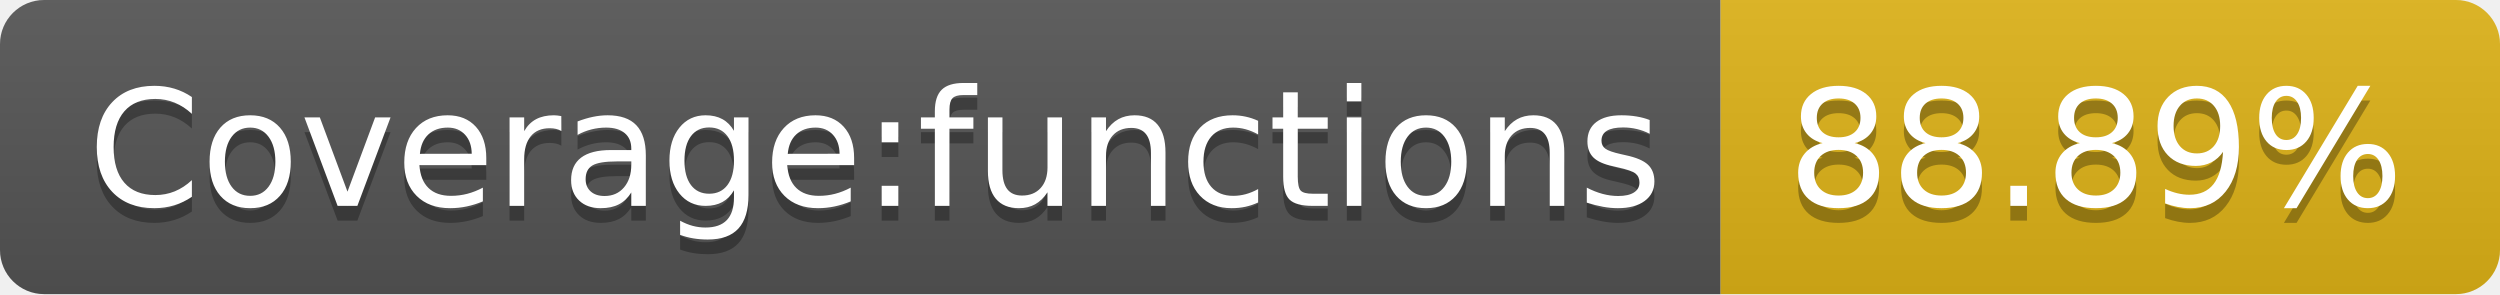
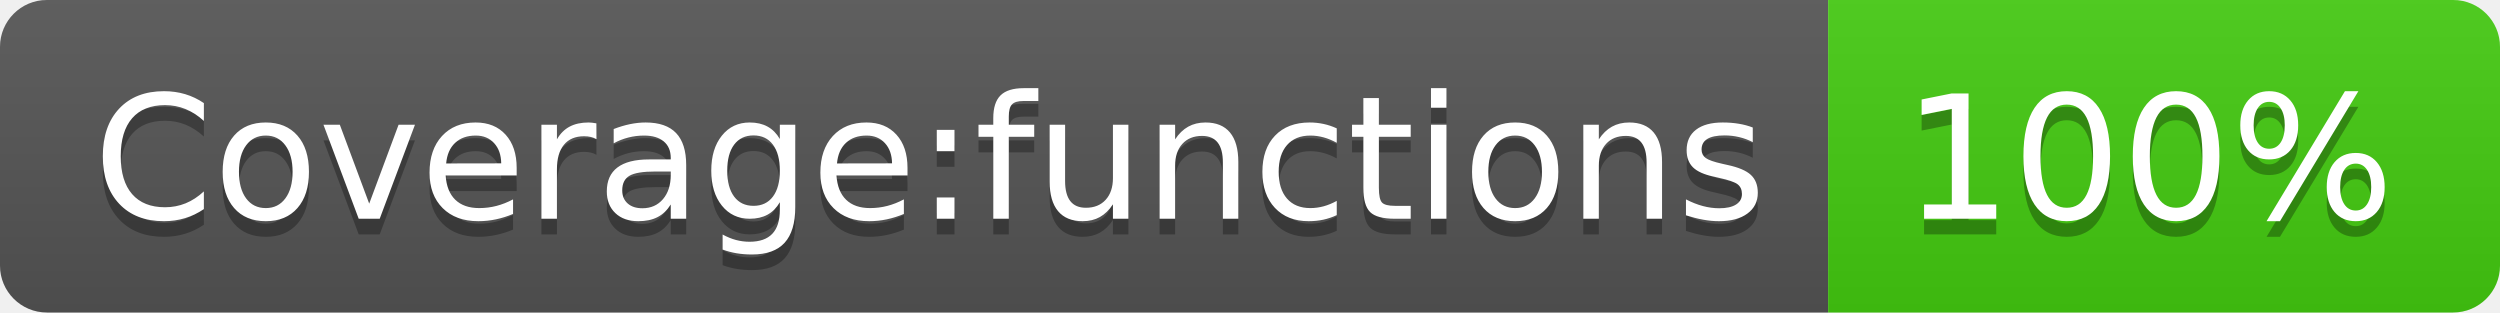
- <svg xmlns="http://www.w3.org/2000/svg" width="170" height="20" role="img" aria-label="Coverage:functions: 88.89%">
+ <svg xmlns="http://www.w3.org/2000/svg" width="160" height="20" role="img" aria-label="Coverage:functions: 100%">
  <linearGradient id="s" x2="0" y2="100%">
    <stop offset="0" stop-color="#bbb" stop-opacity=".1" />
    <stop offset="1" stop-opacity=".1" />
  </linearGradient>
  <clipPath id="r">
-     <rect width="170" height="20" rx="3" fill="#fff" />
+     <rect width="160" height="20" rx="3" fill="#fff" />
  </clipPath>
  <g clip-path="url(#r)">
    <rect width="117" height="20" fill="#555" />
-     <rect x="117" width="53" height="20" fill="#dfb317" />
-     <rect width="170" height="20" fill="url(#s)" />
+     <rect x="117" width="43" height="20" fill="#4c1" />
+     <rect width="160" height="20" fill="url(#s)" />
  </g>
  <g fill="#fff" text-anchor="middle" font-family="Verdana,Geneva,DejaVu Sans,sans-serif" text-rendering="geometricPrecision" font-size="110">
    <text aria-hidden="true" x="595" y="150" fill="#010101" fill-opacity=".3" transform="scale(.1)" textLength="1070">Coverage:functions</text>
    <text x="595" y="140" transform="scale(.1)" fill="#fff" textLength="1070">Coverage:functions</text>
-     <text aria-hidden="true" x="1425" y="150" fill="#010101" fill-opacity=".3" transform="scale(.1)" textLength="430">88.89%</text>
-     <text x="1425" y="140" transform="scale(.1)" fill="#fff" textLength="430">88.89%</text>
+     <text aria-hidden="true" x="1375" y="150" fill="#010101" fill-opacity=".3" transform="scale(.1)" textLength="330">100%</text>
+     <text x="1375" y="140" transform="scale(.1)" fill="#fff" textLength="330">100%</text>
  </g>
</svg>
